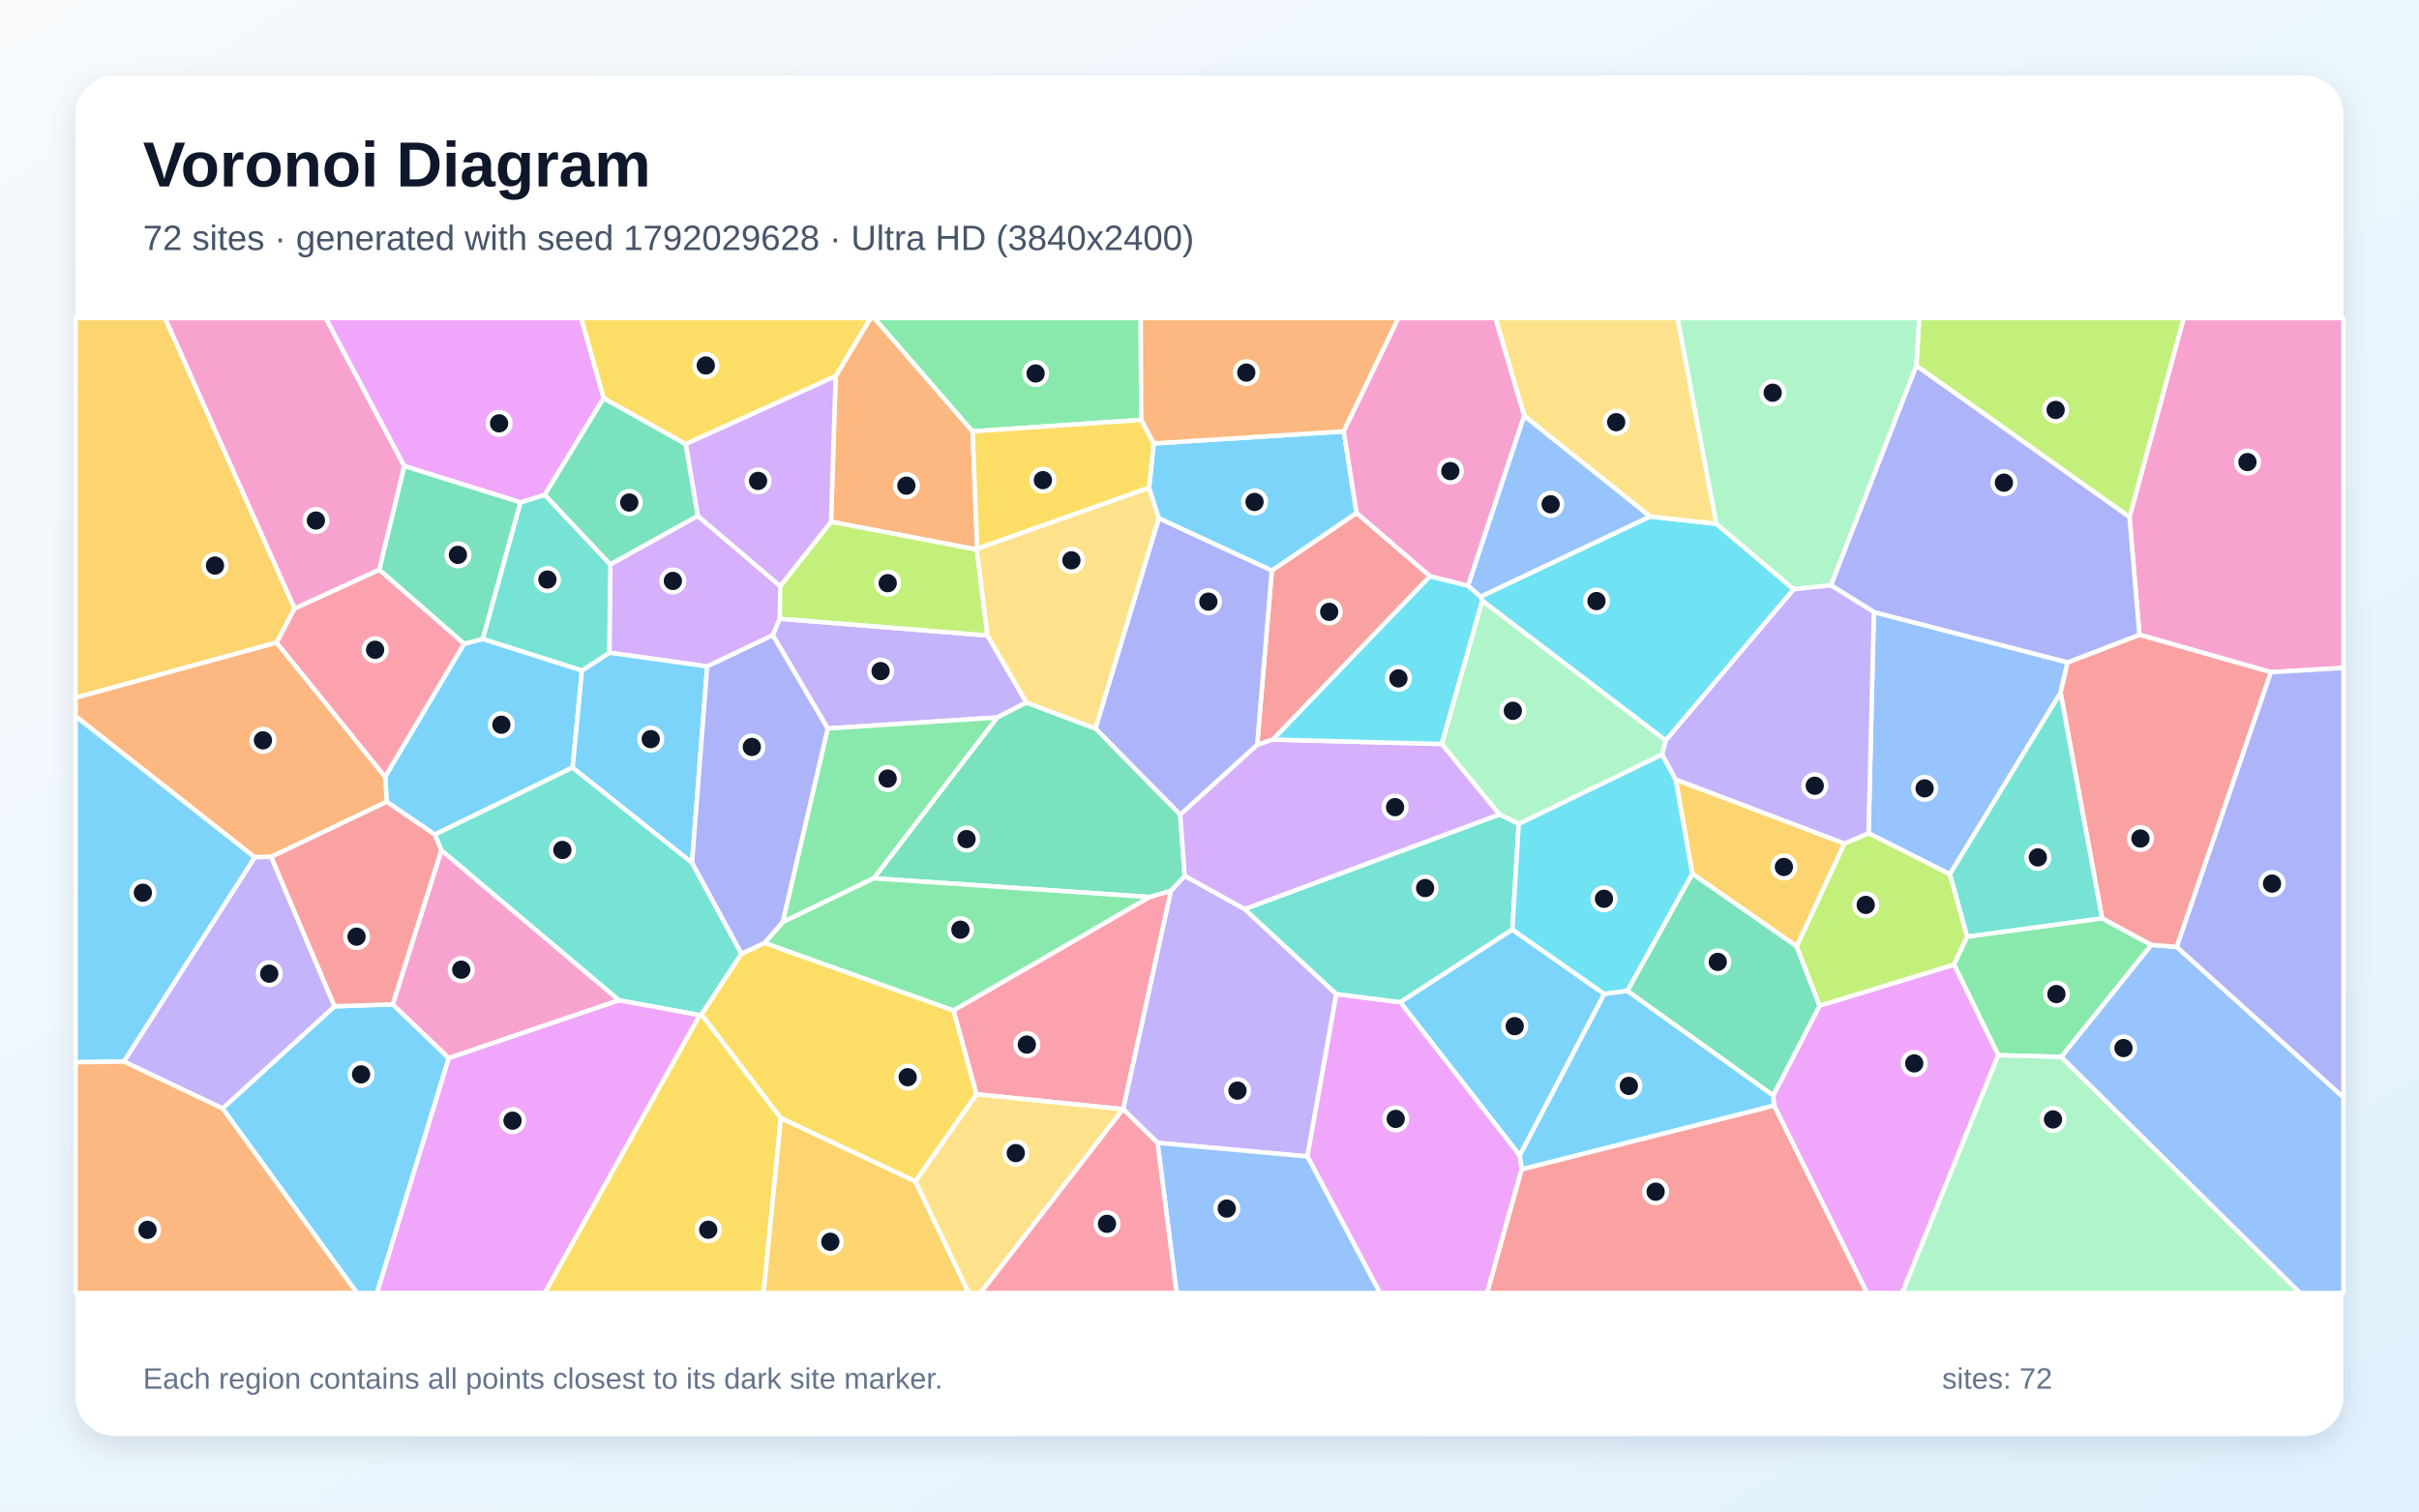
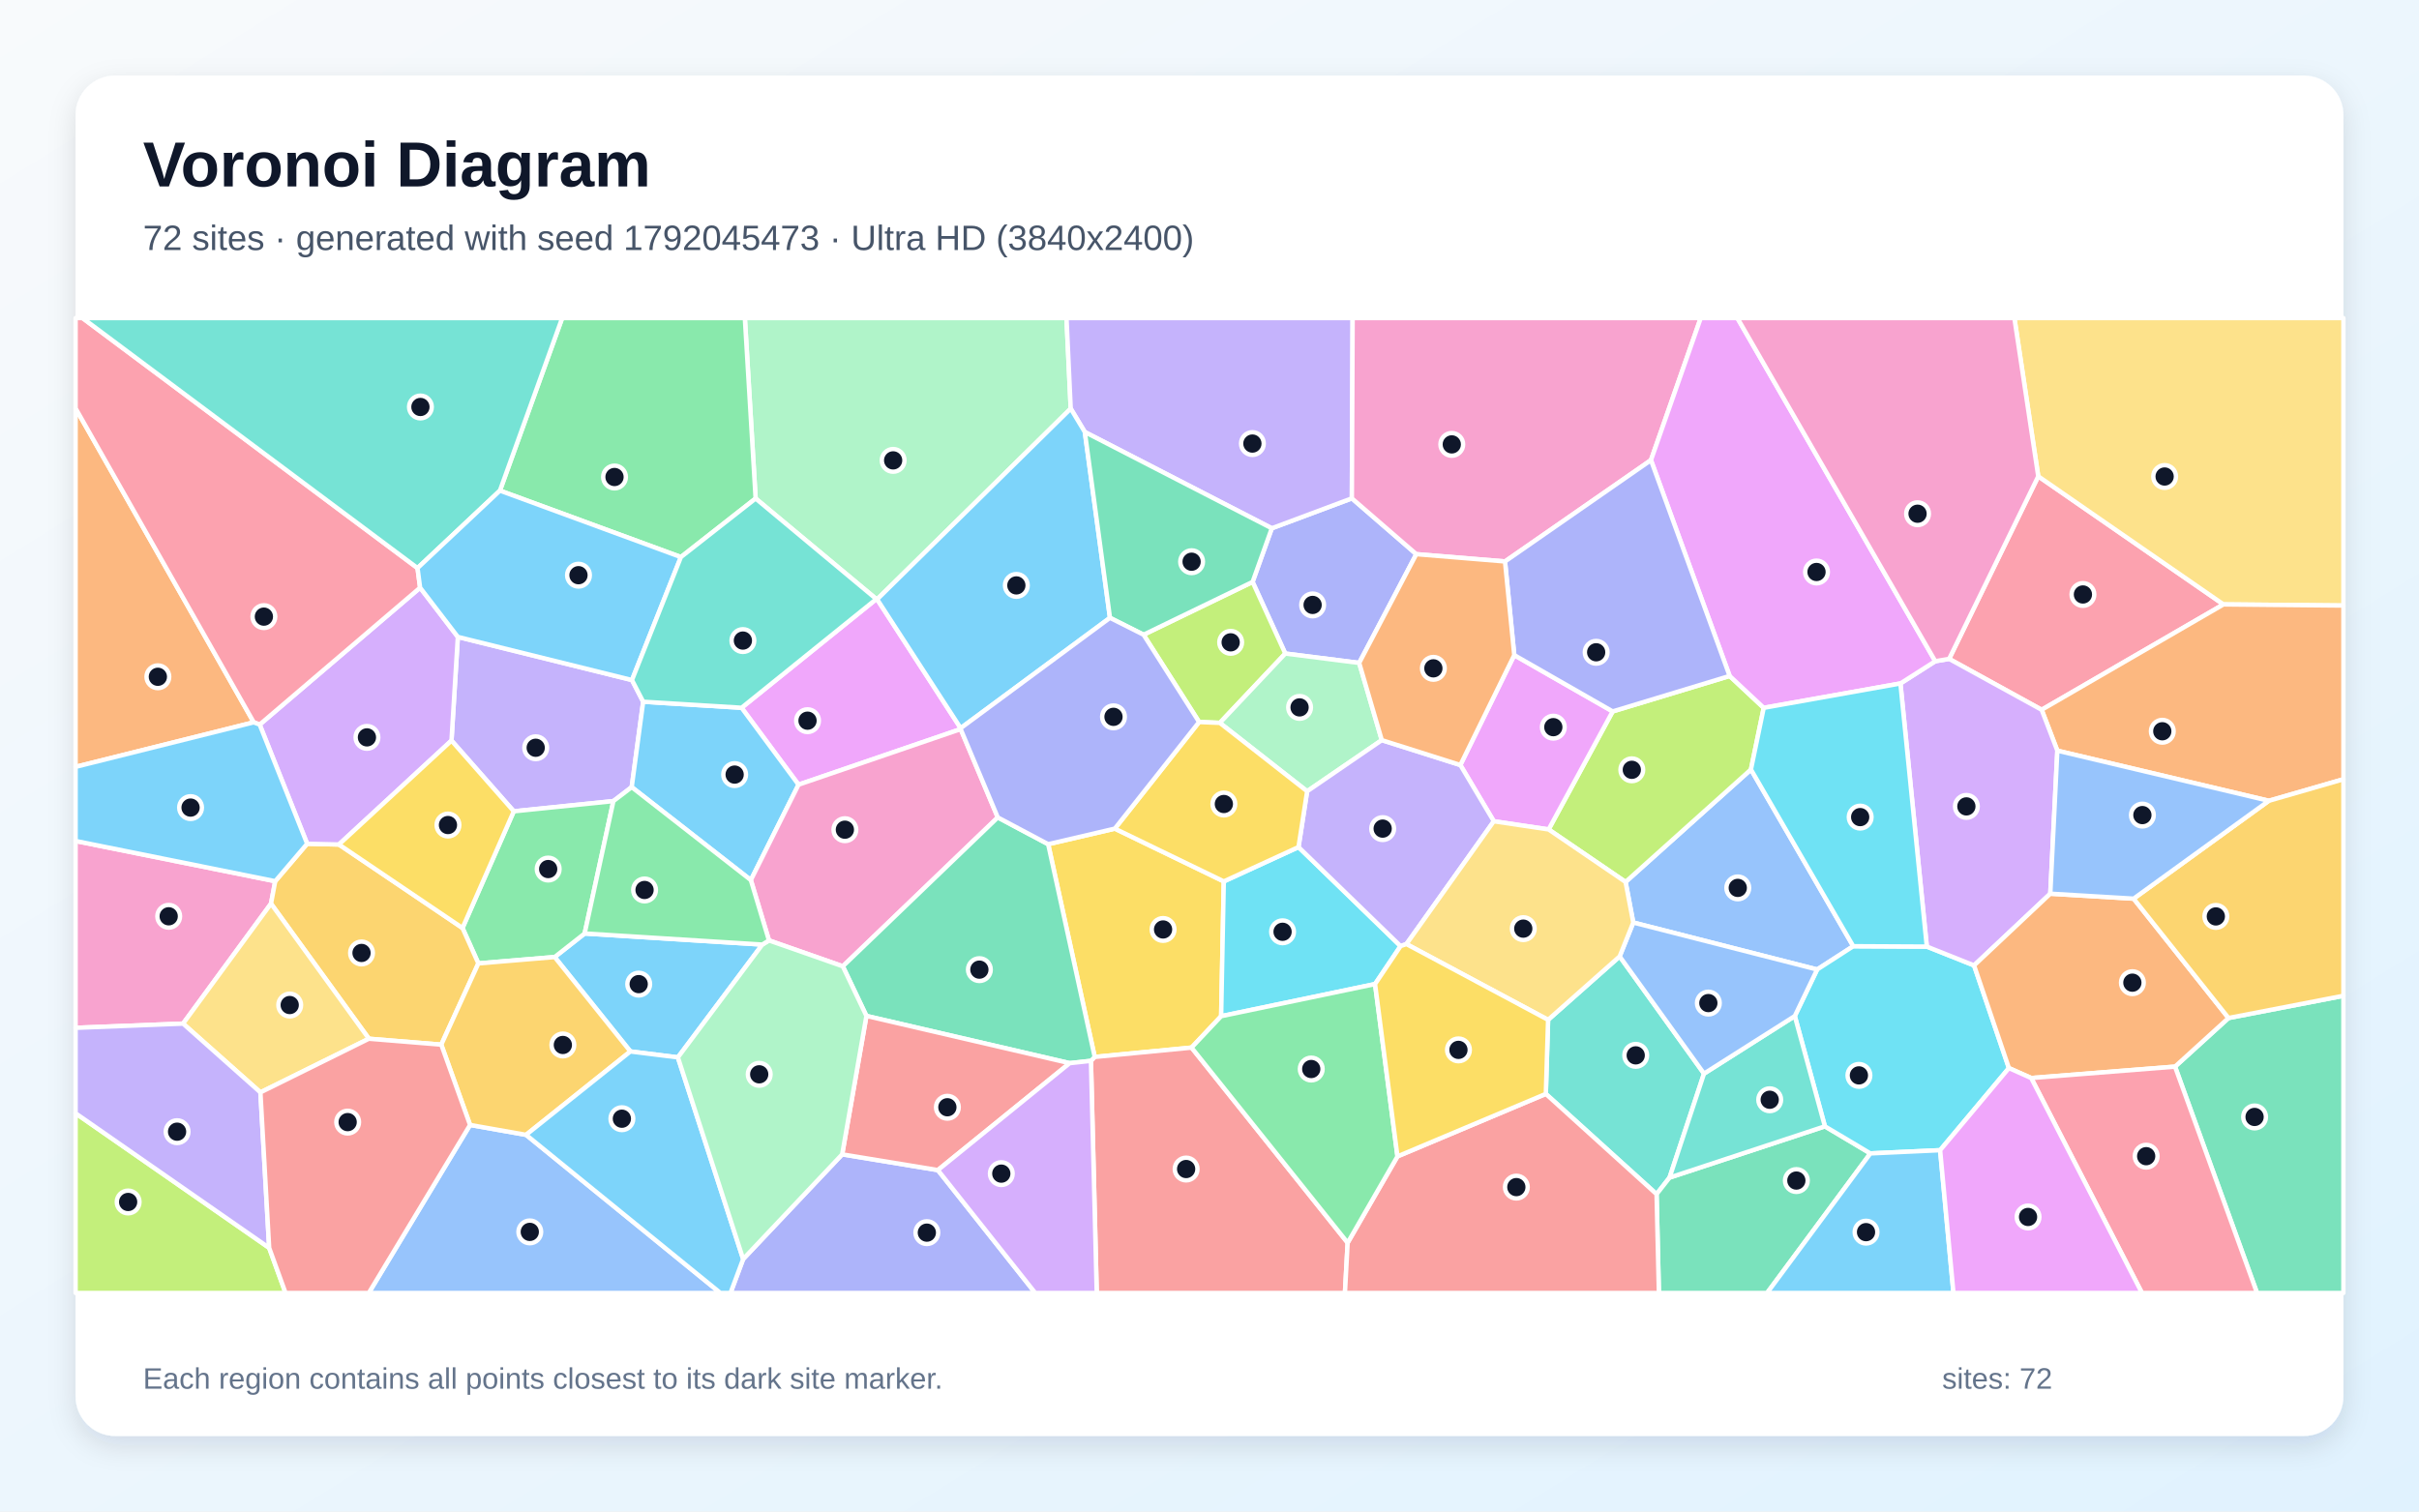
<svg xmlns="http://www.w3.org/2000/svg" width="3840" height="2400" viewBox="0 0 3840 2400" role="img" aria-labelledby="title description">
  <defs>
    <linearGradient id="background" x1="0" y1="0" x2="1" y2="1">
      <stop stop-color="#F8FAFC" />
      <stop offset="1" stop-color="#E0F2FE" />
    </linearGradient>
    <filter id="shadow" x="-5%" y="-5%" width="110%" height="110%">
      <feDropShadow dx="0" dy="15" stdDeviation="22" flood-color="#0F172A" flood-opacity=".12" />
    </filter>
  </defs>
  <rect width="3840" height="2400" fill="url(#background)" />
  <rect x="120" y="120" width="3600" height="2160" rx="63" fill="#FFFFFF" filter="url(#shadow)" />
  <g font-family="Arial, sans-serif">
    <text x="227" y="296" font-size="101" font-weight="700" fill="#0F172A">Voronoi Diagram</text>
-     <text x="227" y="397" font-size="56" fill="#475569">72 sites · generated with seed 1792029628 · Ultra HD (3840x2400)</text>
+     <text x="227" y="397" font-size="56" fill="#475569">72 sites · generated with seed 1792045473 · Ultra HD (3840x2400)</text>
  </g>
  <g stroke="#FFFFFF" stroke-width="7" stroke-linejoin="round">
-     <polygon points="923.9,1064.5 909.0,1218.7 690.1,1325.2 613.9,1273.1 611.3,1233.3 736.6,1022.2 766.5,1014.5" fill="#38BDF8" fill-opacity="0.65" />
-     <polygon points="1837.5,1814.6 1782.8,1761.0 1858.7,1414.3 1880.7,1390.6 1975.8,1443.4 2121.4,1578.4 2075.4,1836.2" fill="#A78BFA" fill-opacity="0.65" />
-     <polygon points="3605.0,1067.3 3396.2,1007.9 3380.4,821.1 3466.4,505.0 3720.0,505.0 3720.0,1060.6" fill="#F472B6" fill-opacity="0.65" />
-     <polygon points="1543.9,684.9 1551.3,871.1 1550.6,872.7 1319.2,828.5 1326.5,597.3 1381.8,505.0 1387.9,505.0" fill="#FB923C" fill-opacity="0.65" />
-     <polygon points="1326.5,597.3 1088.4,705.2 958.1,632.4 922.4,505.0 1381.8,505.0" fill="#FACC15" fill-opacity="0.65" />
-     <polygon points="1811.6,666.7 1543.9,684.9 1387.9,505.0 1810.8,505.0" fill="#4ADE80" fill-opacity="0.65" />
-     <polygon points="1177.1,1514.3 1113.7,1610.7 1110.6,1611.9 982.5,1588.3 700.6,1350.2 690.1,1325.2 909.0,1218.7 1098.6,1369.8" fill="#2DD4BF" fill-opacity="0.65" />
-     <polygon points="3271.9,1678.2 3415.0,1500.2 3455.5,1503.5 3720.0,1742.3 3720.0,2053.0 3651.0,2053.0" fill="#60A5FA" fill-opacity="0.65" />
-     <polygon points="2075.4,1836.2 2121.4,1578.4 2223.0,1591.3 2412.6,1834.5 2415.7,1856.5 2360.7,2053.0 2190.5,2053.0" fill="#E879F9" fill-opacity="0.65" />
-     <polygon points="826.4,797.5 766.5,1014.5 736.6,1022.2 601.9,904.6 641.7,739.7" fill="#34D399" fill-opacity="0.65" />
-     <polygon points="2153.5,814.4 2270.2,914.9 2020.6,1174.3 1995.6,1182.8 2018.9,905.8" fill="#F87171" fill-opacity="0.65" />
-     <polygon points="2018.9,905.8 1995.6,1182.8 1873.5,1293.7 1738.9,1156.7 1839.5,822.7" fill="#818CF8" fill-opacity="0.65" />
-     <polygon points="467.7,966.1 439.2,1020.3 120.0,1107.9 120.0,505.0 262.1,505.0" fill="#FBBF24" fill-opacity="0.65" />
-     <polygon points="3380.4,821.1 3042.0,580.7 3046.6,505.0 3466.4,505.0" fill="#A3E635" fill-opacity="0.65" />
-     <polygon points="968.8,896.1 1107.6,819.0 1238.6,930.6 1238.0,982.4 1226.7,1008.6 1122.7,1058.1 967.3,1036.4" fill="#C084FC" fill-opacity="0.65" />
-     <polygon points="1782.5,1761.2 1550.0,1737.5 1513.5,1604.3 1824.8,1424.3 1858.7,1414.3 1782.8,1761.0" fill="#FB7185" fill-opacity="0.65" />
-     <polygon points="2619.3,820.1 2724.6,831.7 2847.5,935.6 2644.2,1175.8 2352.9,953.9 2350.3,947.3" fill="#22D3EE" fill-opacity="0.65" />
-     <polygon points="2352.9,953.9 2644.2,1175.8 2638.7,1198.0 2410.9,1308.4 2380.2,1293.2 2288.5,1181.3" fill="#86EFAC" fill-opacity="0.65" />
-     <polygon points="2724.6,831.7 2619.3,820.1 2419.6,660.4 2373.8,505.0 2663.0,505.0" fill="#FCD34D" fill-opacity="0.65" />
-     <polygon points="1098.6,1369.8 909.0,1218.7 923.9,1064.5 967.3,1036.4 1122.7,1058.1" fill="#38BDF8" fill-opacity="0.65" />
-     <polygon points="353.2,1760.0 531.1,1597.8 623.4,1594.7 712.5,1680.0 598.5,2053.0 566.6,2053.0" fill="#38BDF8" fill-opacity="0.65" />
-     <polygon points="1629.4,1115.5 1583.0,1139.2 1313.9,1156.7 1226.7,1008.6 1238.0,982.4 1567.5,1009.0" fill="#A78BFA" fill-opacity="0.65" />
-     <polygon points="712.5,1680.0 623.4,1594.7 700.6,1350.2 982.5,1588.3" fill="#F472B6" fill-opacity="0.65" />
-     <polygon points="430.5,1360.5 404.3,1361.2 120.0,1137.3 120.0,1107.9 439.2,1020.3 611.3,1233.3 613.9,1273.1" fill="#FB923C" fill-opacity="0.65" />
-     <polygon points="1110.6,1611.9 1113.7,1610.7 1239.6,1775.3 1212.2,2053.0 864.6,2053.0" fill="#FACC15" fill-opacity="0.65" />
-     <polygon points="3172.0,1675.5 3101.8,1531.6 3122.6,1487.1 3336.9,1458.0 3415.0,1500.2 3271.9,1678.2" fill="#4ADE80" fill-opacity="0.65" />
-     <polygon points="2400.8,1476.0 2223.0,1591.3 2121.4,1578.4 1975.8,1443.4 2380.2,1293.2 2410.9,1308.4" fill="#2DD4BF" fill-opacity="0.65" />
-     <polygon points="2974.6,971.8 3282.2,1051.7 3271.0,1100.0 3095.3,1388.2 2966.2,1323.0" fill="#60A5FA" fill-opacity="0.65" />
-     <polygon points="2816.1,1755.3 2814.8,1739.4 2888.5,1596.8 3101.8,1531.6 3172.0,1675.5 3019.7,2053.0 2963.7,2053.0" fill="#E879F9" fill-opacity="0.65" />
-     <polygon points="1824.8,1424.3 1387.0,1394.6 1583.0,1139.2 1629.4,1115.5 1738.9,1156.7 1873.5,1293.7 1880.7,1390.6 1858.7,1414.3" fill="#34D399" fill-opacity="0.65" />
-     <polygon points="3455.5,1503.5 3415.0,1500.2 3336.9,1458.0 3271.0,1100.0 3282.2,1051.7 3396.2,1007.9 3605.0,1067.3" fill="#F87171" fill-opacity="0.65" />
-     <polygon points="3282.2,1051.7 2974.6,971.8 2906.4,929.3 3042.0,580.7 3380.4,821.1 3396.2,1007.9" fill="#818CF8" fill-opacity="0.65" />
-     <polygon points="2928.0,1339.3 2852.2,1502.8 2686.4,1387.3 2660.0,1237.6" fill="#FBBF24" fill-opacity="0.65" />
-     <polygon points="1567.5,1009.0 1238.0,982.4 1238.6,930.6 1319.2,828.5 1550.6,872.7" fill="#A3E635" fill-opacity="0.65" />
-     <polygon points="2288.5,1181.3 2380.2,1293.2 1975.8,1443.4 1880.7,1390.6 1873.5,1293.7 1995.6,1182.8 2020.6,1174.3" fill="#C084FC" fill-opacity="0.65" />
-     <polygon points="439.2,1020.3 467.7,966.1 601.9,904.6 736.6,1022.2 611.3,1233.3" fill="#FB7185" fill-opacity="0.65" />
-     <polygon points="2330.5,930.0 2350.3,947.3 2352.9,953.9 2288.5,1181.3 2020.6,1174.3 2270.2,914.9" fill="#22D3EE" fill-opacity="0.65" />
-     <polygon points="3042.0,580.7 2906.4,929.3 2847.5,935.6 2724.6,831.7 2663.0,505.0 3046.6,505.0" fill="#86EFAC" fill-opacity="0.65" />
-     <polygon points="1824.1,774.2 1839.5,822.7 1738.9,1156.7 1629.4,1115.5 1567.5,1009.0 1550.6,872.7 1551.3,871.1" fill="#FCD34D" fill-opacity="0.65" />
-     <polygon points="2412.6,1834.5 2223.0,1591.3 2400.8,1476.0 2546.7,1578.2" fill="#38BDF8" fill-opacity="0.65" />
-     <polygon points="1831.3,704.1 2133.1,684.9 2153.5,814.4 2018.9,905.8 1839.5,822.7 1824.1,774.2" fill="#38BDF8" fill-opacity="0.65" />
-     <polygon points="196.5,1685.6 404.3,1361.2 430.5,1360.5 531.1,1597.8 353.2,1760.0" fill="#A78BFA" fill-opacity="0.65" />
-     <polygon points="641.7,739.7 601.9,904.6 467.7,966.1 262.1,505.0 517.2,505.0" fill="#F472B6" fill-opacity="0.65" />
-     <polygon points="2133.1,684.9 1831.3,704.1 1811.6,666.7 1810.8,505.0 2220.0,505.0" fill="#FB923C" fill-opacity="0.65" />
-     <polygon points="1811.6,666.7 1831.3,704.1 1824.1,774.2 1551.3,871.1 1543.9,684.9" fill="#FACC15" fill-opacity="0.65" />
-     <polygon points="1387.0,1394.6 1242.4,1464.2 1313.9,1156.7 1583.0,1139.2" fill="#4ADE80" fill-opacity="0.65" />
-     <polygon points="3336.9,1458.0 3122.6,1487.1 3095.3,1388.2 3271.0,1100.0" fill="#2DD4BF" fill-opacity="0.65" />
-     <polygon points="1837.5,1814.6 2075.4,1836.2 2190.5,2053.0 1867.8,2053.0" fill="#60A5FA" fill-opacity="0.65" />
-     <polygon points="712.5,1680.0 982.5,1588.3 1110.6,1611.9 864.6,2053.0 598.5,2053.0" fill="#E879F9" fill-opacity="0.65" />
-     <polygon points="2583.2,1573.4 2686.4,1387.3 2852.2,1502.8 2888.5,1596.8 2814.8,1739.4" fill="#34D399" fill-opacity="0.65" />
-     <polygon points="2415.7,1856.5 2816.1,1755.3 2963.7,2053.0 2360.7,2053.0" fill="#F87171" fill-opacity="0.65" />
-     <polygon points="3455.5,1503.5 3605.0,1067.3 3720.0,1060.6 3720.0,1742.3" fill="#818CF8" fill-opacity="0.65" />
-     <polygon points="1239.6,1775.3 1453.0,1875.6 1537.8,2053.0 1212.2,2053.0" fill="#FBBF24" fill-opacity="0.65" />
-     <polygon points="2888.5,1596.8 2852.2,1502.8 2928.0,1339.3 2966.2,1323.0 3095.3,1388.2 3122.6,1487.1 3101.8,1531.6" fill="#A3E635" fill-opacity="0.65" />
-     <polygon points="1238.6,930.6 1107.6,819.0 1088.4,705.2 1326.5,597.3 1319.2,828.5" fill="#C084FC" fill-opacity="0.65" />
-     <polygon points="1782.5,1761.2 1782.8,1761.0 1837.5,1814.6 1867.8,2053.0 1556.3,2053.0" fill="#FB7185" fill-opacity="0.65" />
-     <polygon points="2660.0,1237.6 2686.4,1387.3 2583.2,1573.4 2546.7,1578.2 2400.8,1476.0 2410.9,1308.4 2638.7,1198.0" fill="#22D3EE" fill-opacity="0.65" />
-     <polygon points="3172.0,1675.5 3271.9,1678.2 3651.0,2053.0 3019.7,2053.0" fill="#86EFAC" fill-opacity="0.65" />
-     <polygon points="1453.0,1875.6 1550.0,1737.5 1782.5,1761.2 1556.3,2053.0 1537.8,2053.0" fill="#FCD34D" fill-opacity="0.65" />
-     <polygon points="404.3,1361.2 196.5,1685.6 120.0,1686.7 120.0,1137.3" fill="#38BDF8" fill-opacity="0.65" />
-     <polygon points="2415.7,1856.5 2412.6,1834.5 2546.7,1578.2 2583.2,1573.4 2814.8,1739.4 2816.1,1755.3" fill="#38BDF8" fill-opacity="0.65" />
-     <polygon points="2906.4,929.3 2974.6,971.8 2966.2,1323.0 2928.0,1339.3 2660.0,1237.6 2638.7,1198.0 2644.2,1175.8 2847.5,935.6" fill="#A78BFA" fill-opacity="0.65" />
-     <polygon points="2419.6,660.4 2330.5,930.0 2270.2,914.9 2153.5,814.4 2133.1,684.9 2220.0,505.0 2373.8,505.0" fill="#F472B6" fill-opacity="0.65" />
-     <polygon points="120.0,1686.7 196.5,1685.6 353.2,1760.0 566.6,2053.0 120.0,2053.0" fill="#FB923C" fill-opacity="0.65" />
-     <polygon points="1453.0,1875.6 1239.6,1775.3 1113.7,1610.7 1177.1,1514.3 1213.6,1497.1 1513.5,1604.3 1550.0,1737.5" fill="#FACC15" fill-opacity="0.65" />
-     <polygon points="1242.4,1464.2 1387.0,1394.6 1824.8,1424.3 1513.5,1604.3 1213.6,1497.1" fill="#4ADE80" fill-opacity="0.65" />
-     <polygon points="826.4,797.5 864.8,785.6 968.8,896.1 967.3,1036.4 923.9,1064.5 766.5,1014.5" fill="#2DD4BF" fill-opacity="0.65" />
-     <polygon points="2419.6,660.4 2619.3,820.1 2350.3,947.3 2330.5,930.0" fill="#60A5FA" fill-opacity="0.65" />
-     <polygon points="958.1,632.4 864.8,785.6 826.4,797.5 641.7,739.7 517.2,505.0 922.4,505.0" fill="#E879F9" fill-opacity="0.65" />
-     <polygon points="1107.6,819.0 968.8,896.1 864.8,785.6 958.1,632.4 1088.4,705.2" fill="#34D399" fill-opacity="0.65" />
-     <polygon points="623.4,1594.7 531.1,1597.8 430.5,1360.5 613.9,1273.1 690.1,1325.2 700.6,1350.2" fill="#F87171" fill-opacity="0.65" />
-     <polygon points="1313.9,1156.7 1242.4,1464.2 1213.6,1497.1 1177.1,1514.3 1098.6,1369.8 1122.7,1058.1 1226.7,1008.6" fill="#818CF8" fill-opacity="0.65" />
+     <polygon points="1210.1,1499.8 1076.1,1678.9 1000.7,1669.5 880.5,1519.6 928.1,1482.2" fill="#38BDF8" fill-opacity="0.65" />
+     <polygon points="1003.2,1079.8 1021.0,1114.2 1002.8,1249.8 973.7,1272.0 815.6,1288.2 716.7,1175.9 726.8,1011.3" fill="#A78BFA" fill-opacity="0.65" />
+     <polygon points="290.6,1625.3 120.0,1632.0 120.0,1335.3 436.9,1399.2 430.2,1434.8" fill="#F472B6" fill-opacity="0.65" />
+     <polygon points="402.8,1146.9 120.0,1217.6 120.0,648.3" fill="#FB923C" fill-opacity="0.65" />
+     <polygon points="1663.9,1340.4 1769.7,1315.7 1942.7,1399.5 1938.5,1613.5 1891.5,1663.4 1737.8,1678.2" fill="#FACC15" fill-opacity="0.65" />
+     <polygon points="759.4,1529.7 734.2,1473.5 815.6,1288.2 973.7,1272.0 928.1,1482.2 880.5,1519.6" fill="#4ADE80" fill-opacity="0.65" />
+     <polygon points="2453.9,1736.9 2457.5,1619.3 2571.1,1518.6 2705.0,1704.7 2650.3,1869.8 2629.7,1896.1" fill="#2DD4BF" fill-opacity="0.65" />
+     <polygon points="2941.9,1502.4 2884.6,1539.4 2592.7,1464.8 2580.5,1400.4 2779.5,1221.8" fill="#60A5FA" fill-opacity="0.65" />
+     <polygon points="1391.1,951.2 1392.4,951.6 1525.0,1156.2 1525.0,1157.7 1267.6,1245.9 1177.2,1123.8" fill="#E879F9" fill-opacity="0.65" />
+     <polygon points="2629.7,1896.1 2650.3,1869.8 2896.9,1788.4 2969.1,1831.4 2805.1,2053.0 2633.4,2053.0" fill="#34D399" fill-opacity="0.65" />
+     <polygon points="1731.8,1684.4 1737.8,1678.2 1891.5,1663.4 2139.3,1973.3 2135.0,2053.0 1741.0,2053.0" fill="#F87171" fill-opacity="0.65" />
+     <polygon points="2157.6,1052.6 2040.3,1037.7 1988.4,924.0 2018.9,838.8 2146.0,791.3 2248.3,879.9" fill="#818CF8" fill-opacity="0.65" />
+     <polygon points="700.5,1658.7 585.6,1649.3 430.2,1434.8 436.9,1399.2 487.6,1339.7 538.0,1340.9 734.2,1473.5 759.4,1529.7" fill="#FBBF24" fill-opacity="0.65" />
+     <polygon points="2458.3,1317.0 2560.0,1129.6 2745.7,1073.3 2799.8,1123.9 2779.5,1221.8 2580.5,1400.4" fill="#A3E635" fill-opacity="0.65" />
+     <polygon points="538.0,1340.9 487.6,1339.7 412.2,1150.5 666.9,933.1 726.8,1011.3 716.7,1175.9" fill="#C084FC" fill-opacity="0.65" />
+     <polygon points="3241.0,1127.0 3094.1,1046.2 3235.6,756.3 3529.6,959.7" fill="#FB7185" fill-opacity="0.65" />
+     <polygon points="3058.7,1503.0 3133.7,1532.9 3189.0,1695.9 3079.8,1826.3 2969.1,1831.4 2896.9,1788.4 2849.1,1613.3 2884.6,1539.4 2941.9,1502.4" fill="#22D3EE" fill-opacity="0.65" />
+     <polygon points="1699.7,648.8 1392.4,951.6 1391.1,951.2 1199.5,791.5 1182.4,505.0 1693.0,505.0" fill="#86EFAC" fill-opacity="0.65" />
+     <polygon points="3529.6,959.7 3235.6,756.3 3197.7,505.0 3720.0,505.0 3720.0,961.5" fill="#FCD34D" fill-opacity="0.65" />
+     <polygon points="1177.2,1123.8 1267.6,1245.9 1191.9,1397.4 1002.8,1249.8 1021.0,1114.2" fill="#38BDF8" fill-opacity="0.65" />
+     <polygon points="2969.1,1831.4 3079.8,1826.3 3101.0,2053.0 2805.1,2053.0" fill="#38BDF8" fill-opacity="0.65" />
+     <polygon points="2146.0,791.3 2018.9,838.8 1722.1,686.0 1699.7,648.8 1693.0,505.0 2147.2,505.0" fill="#A78BFA" fill-opacity="0.65" />
+     <polygon points="1191.9,1397.4 1267.6,1245.9 1525.0,1157.7 1583.9,1297.9 1337.9,1534.3 1220.7,1493.2" fill="#F472B6" fill-opacity="0.65" />
+     <polygon points="3601.6,1271.5 3265.9,1191.9 3241.0,1127.0 3529.6,959.7 3720.0,961.5 3720.0,1237.3" fill="#FB923C" fill-opacity="0.65" />
+     <polygon points="538.0,1340.9 716.7,1175.9 815.6,1288.2 734.2,1473.5" fill="#FACC15" fill-opacity="0.65" />
+     <polygon points="1199.5,791.5 1080.9,884.5 793.6,779.0 892.4,505.0 1182.4,505.0" fill="#4ADE80" fill-opacity="0.65" />
+     <polygon points="2849.1,1613.3 2896.9,1788.4 2650.3,1869.8 2705.0,1704.7" fill="#2DD4BF" fill-opacity="0.65" />
+     <polygon points="746.2,1786.2 835.1,1801.9 1143.6,2053.0 585.4,2053.0" fill="#60A5FA" fill-opacity="0.65" />
+     <polygon points="2403.8,1040.2 2560.0,1129.6 2458.3,1317.0 2371.3,1304.0 2318.2,1214.7" fill="#E879F9" fill-opacity="0.65" />
+     <polygon points="3452.7,1693.6 3537.6,1616.4 3720.0,1581.1 3720.0,2053.0 3582.9,2053.0" fill="#34D399" fill-opacity="0.65" />
+     <polygon points="2139.3,1973.3 2218.4,1836.1 2453.9,1736.9 2629.7,1896.1 2633.4,2053.0 2135.0,2053.0" fill="#F87171" fill-opacity="0.65" />
+     <polygon points="1179.7,1999.2 1336.9,1832.9 1488.8,1857.9 1643.4,2053.0 1159.6,2053.0" fill="#818CF8" fill-opacity="0.65" />
+     <polygon points="835.1,1801.9 746.2,1786.2 700.5,1658.7 759.4,1529.7 880.5,1519.6 1000.7,1669.5" fill="#FBBF24" fill-opacity="0.65" />
+     <polygon points="1903.5,1146.4 1815.3,1007.8 1988.4,924.0 2040.3,1037.7 1936.4,1147.8" fill="#A3E635" fill-opacity="0.65" />
+     <polygon points="3265.9,1191.9 3254.7,1419.0 3133.7,1532.9 3058.7,1503.0 3016.8,1085.2 3072.1,1049.9 3094.1,1046.2 3241.0,1127.0" fill="#C084FC" fill-opacity="0.65" />
+     <polygon points="662.8,902.0 666.9,933.1 412.2,1150.5 402.8,1146.9 120.0,648.3 120.0,505.0 131.0,505.0" fill="#FB7185" fill-opacity="0.65" />
+     <polygon points="2182.8,1562.5 1938.5,1613.5 1942.7,1399.5 2061.3,1345.0 2223.3,1502.2" fill="#22D3EE" fill-opacity="0.65" />
+     <polygon points="1936.4,1147.8 2040.3,1037.7 2157.6,1052.6 2193.5,1175.2 2075.0,1256.4" fill="#86EFAC" fill-opacity="0.65" />
+     <polygon points="413.4,1734.5 290.6,1625.3 430.2,1434.8 585.6,1649.3" fill="#FCD34D" fill-opacity="0.65" />
+     <polygon points="1722.1,686.0 1762.0,981.0 1525.0,1156.2 1392.4,951.6 1699.7,648.8" fill="#38BDF8" fill-opacity="0.65" />
+     <polygon points="835.1,1801.9 1000.7,1669.5 1076.1,1678.9 1179.7,1999.2 1159.6,2053.0 1143.6,2053.0" fill="#38BDF8" fill-opacity="0.65" />
+     <polygon points="2232.6,1499.0 2223.3,1502.2 2061.3,1345.0 2075.0,1256.4 2193.5,1175.2 2318.2,1214.7 2371.3,1304.0" fill="#A78BFA" fill-opacity="0.65" />
+     <polygon points="2620.8,730.6 2389.1,891.5 2248.3,879.9 2146.0,791.3 2147.2,505.0 2699.8,505.0" fill="#F472B6" fill-opacity="0.65" />
+     <polygon points="3387.0,1426.9 3537.6,1616.4 3452.7,1693.6 3224.4,1711.7 3189.0,1695.9 3133.7,1532.9 3254.7,1419.0" fill="#FB923C" fill-opacity="0.65" />
+     <polygon points="1903.5,1146.4 1936.4,1147.8 2075.0,1256.4 2061.3,1345.0 1942.7,1399.5 1769.7,1315.7" fill="#FACC15" fill-opacity="0.65" />
+     <polygon points="2218.4,1836.1 2139.3,1973.3 1891.5,1663.4 1938.5,1613.5 2182.8,1562.5" fill="#4ADE80" fill-opacity="0.65" />
+     <polygon points="793.6,779.0 662.8,902.0 131.0,505.0 892.4,505.0" fill="#2DD4BF" fill-opacity="0.65" />
+     <polygon points="2849.1,1613.3 2705.0,1704.7 2571.1,1518.6 2592.7,1464.8 2884.6,1539.4" fill="#60A5FA" fill-opacity="0.65" />
+     <polygon points="3072.1,1049.9 3016.8,1085.2 2799.8,1123.9 2745.7,1073.3 2620.8,730.6 2699.8,505.0 2758.0,505.0" fill="#E879F9" fill-opacity="0.65" />
+     <polygon points="1698.0,1688.1 1375.4,1613.1 1337.9,1534.3 1583.9,1297.9 1663.9,1340.4 1737.8,1678.2 1731.8,1684.4" fill="#34D399" fill-opacity="0.65" />
+     <polygon points="1488.8,1857.9 1336.9,1832.9 1375.4,1613.1 1698.0,1688.1" fill="#F87171" fill-opacity="0.65" />
+     <polygon points="2389.1,891.5 2620.8,730.6 2745.7,1073.3 2560.0,1129.6 2403.8,1040.2" fill="#818CF8" fill-opacity="0.65" />
+     <polygon points="3537.6,1616.4 3387.0,1426.9 3601.6,1271.5 3720.0,1237.3 3720.0,1581.1" fill="#FBBF24" fill-opacity="0.65" />
+     <polygon points="120.0,1767.7 427.3,1981.4 453.3,2053.0 120.0,2053.0" fill="#A3E635" fill-opacity="0.65" />
+     <polygon points="1488.8,1857.9 1698.0,1688.1 1731.8,1684.4 1741.0,2053.0 1643.4,2053.0" fill="#C084FC" fill-opacity="0.65" />
+     <polygon points="3224.4,1711.7 3452.7,1693.6 3582.9,2053.0 3400.2,2053.0" fill="#FB7185" fill-opacity="0.65" />
+     <polygon points="3016.8,1085.2 3058.7,1503.0 2941.9,1502.4 2779.5,1221.8 2799.8,1123.9" fill="#22D3EE" fill-opacity="0.65" />
+     <polygon points="1375.4,1613.1 1336.9,1832.9 1179.7,1999.2 1076.1,1678.9 1210.1,1499.8 1220.7,1493.2 1337.9,1534.3" fill="#86EFAC" fill-opacity="0.65" />
+     <polygon points="2232.6,1499.0 2371.3,1304.0 2458.3,1317.0 2580.5,1400.4 2592.7,1464.8 2571.1,1518.6 2457.5,1619.3" fill="#FCD34D" fill-opacity="0.65" />
+     <polygon points="412.2,1150.5 487.6,1339.7 436.9,1399.2 120.0,1335.3 120.0,1217.6 402.8,1146.9" fill="#38BDF8" fill-opacity="0.65" />
+     <polygon points="662.8,902.0 793.6,779.0 1080.9,884.5 1003.2,1079.8 726.8,1011.3 666.9,933.1" fill="#38BDF8" fill-opacity="0.65" />
+     <polygon points="427.3,1981.4 120.0,1767.7 120.0,1632.0 290.6,1625.3 413.4,1734.5" fill="#A78BFA" fill-opacity="0.65" />
+     <polygon points="3235.6,756.3 3094.1,1046.2 3072.1,1049.9 2758.0,505.0 3197.7,505.0" fill="#F472B6" fill-opacity="0.65" />
+     <polygon points="2389.1,891.5 2403.8,1040.2 2318.2,1214.7 2193.5,1175.2 2157.6,1052.6 2248.3,879.9" fill="#FB923C" fill-opacity="0.65" />
+     <polygon points="2218.4,1836.1 2182.8,1562.5 2223.3,1502.2 2232.6,1499.0 2457.5,1619.3 2453.9,1736.9" fill="#FACC15" fill-opacity="0.65" />
+     <polygon points="1191.9,1397.4 1220.7,1493.2 1210.1,1499.8 928.1,1482.2 973.7,1272.0 1002.8,1249.8" fill="#4ADE80" fill-opacity="0.65" />
+     <polygon points="1080.9,884.5 1199.5,791.5 1391.1,951.2 1177.2,1123.8 1021.0,1114.2 1003.2,1079.8" fill="#2DD4BF" fill-opacity="0.65" />
+     <polygon points="3387.0,1426.9 3254.7,1419.0 3265.9,1191.9 3601.6,1271.5" fill="#60A5FA" fill-opacity="0.65" />
+     <polygon points="3079.8,1826.3 3189.0,1695.9 3224.4,1711.7 3400.2,2053.0 3101.0,2053.0" fill="#E879F9" fill-opacity="0.65" />
+     <polygon points="1762.0,981.0 1722.1,686.0 2018.9,838.8 1988.4,924.0 1815.3,1007.8" fill="#34D399" fill-opacity="0.65" />
+     <polygon points="427.3,1981.4 413.4,1734.5 585.6,1649.3 700.5,1658.7 746.2,1786.2 585.4,2053.0 453.3,2053.0" fill="#F87171" fill-opacity="0.65" />
+     <polygon points="1762.0,981.0 1815.3,1007.8 1903.5,1146.4 1769.7,1315.7 1663.9,1340.4 1583.9,1297.9 1525.0,1157.7 1525.0,1156.2" fill="#818CF8" fill-opacity="0.65" />
  </g>
  <g>
-     <circle cx="795.9" cy="1150.7" r="18" fill="#0F172A" stroke="#FFFFFF" stroke-width="7" />
-     <circle cx="1964.4" cy="1731.7" r="18" fill="#0F172A" stroke="#FFFFFF" stroke-width="7" />
-     <circle cx="3567.7" cy="733.7" r="18" fill="#0F172A" stroke="#FFFFFF" stroke-width="7" />
-     <circle cx="1438.8" cy="771.1" r="18" fill="#0F172A" stroke="#FFFFFF" stroke-width="7" />
-     <circle cx="1120.4" cy="580.3" r="18" fill="#0F172A" stroke="#FFFFFF" stroke-width="7" />
-     <circle cx="1644.0" cy="593.0" r="18" fill="#0F172A" stroke="#FFFFFF" stroke-width="7" />
-     <circle cx="892.7" cy="1349.6" r="18" fill="#0F172A" stroke="#FFFFFF" stroke-width="7" />
-     <circle cx="3370.9" cy="1664.1" r="18" fill="#0F172A" stroke="#FFFFFF" stroke-width="7" />
-     <circle cx="2215.6" cy="1776.6" r="18" fill="#0F172A" stroke="#FFFFFF" stroke-width="7" />
-     <circle cx="726.9" cy="881.0" r="18" fill="#0F172A" stroke="#FFFFFF" stroke-width="7" />
-     <circle cx="2110.0" cy="971.5" r="18" fill="#0F172A" stroke="#FFFFFF" stroke-width="7" />
-     <circle cx="1918.2" cy="955.3" r="18" fill="#0F172A" stroke="#FFFFFF" stroke-width="7" />
-     <circle cx="341.3" cy="898.0" r="18" fill="#0F172A" stroke="#FFFFFF" stroke-width="7" />
-     <circle cx="3263.2" cy="650.9" r="18" fill="#0F172A" stroke="#FFFFFF" stroke-width="7" />
-     <circle cx="1068.1" cy="922.4" r="18" fill="#0F172A" stroke="#FFFFFF" stroke-width="7" />
-     <circle cx="1630.0" cy="1658.6" r="18" fill="#0F172A" stroke="#FFFFFF" stroke-width="7" />
-     <circle cx="2534.3" cy="954.4" r="18" fill="#0F172A" stroke="#FFFFFF" stroke-width="7" />
-     <circle cx="2401.5" cy="1128.6" r="18" fill="#0F172A" stroke="#FFFFFF" stroke-width="7" />
-     <circle cx="2565.6" cy="670.4" r="18" fill="#0F172A" stroke="#FFFFFF" stroke-width="7" />
-     <circle cx="1033.0" cy="1173.6" r="18" fill="#0F172A" stroke="#FFFFFF" stroke-width="7" />
-     <circle cx="573.2" cy="1705.9" r="18" fill="#0F172A" stroke="#FFFFFF" stroke-width="7" />
-     <circle cx="1397.9" cy="1065.6" r="18" fill="#0F172A" stroke="#FFFFFF" stroke-width="7" />
-     <circle cx="732.2" cy="1539.7" r="18" fill="#0F172A" stroke="#FFFFFF" stroke-width="7" />
-     <circle cx="417.4" cy="1175.5" r="18" fill="#0F172A" stroke="#FFFFFF" stroke-width="7" />
-     <circle cx="1124.3" cy="1952.6" r="18" fill="#0F172A" stroke="#FFFFFF" stroke-width="7" />
-     <circle cx="3264.4" cy="1578.4" r="18" fill="#0F172A" stroke="#FFFFFF" stroke-width="7" />
-     <circle cx="2262.3" cy="1410.1" r="18" fill="#0F172A" stroke="#FFFFFF" stroke-width="7" />
-     <circle cx="3055.2" cy="1251.8" r="18" fill="#0F172A" stroke="#FFFFFF" stroke-width="7" />
-     <circle cx="3038.7" cy="1688.5" r="18" fill="#0F172A" stroke="#FFFFFF" stroke-width="7" />
-     <circle cx="1534.3" cy="1332.3" r="18" fill="#0F172A" stroke="#FFFFFF" stroke-width="7" />
-     <circle cx="3397.8" cy="1331.4" r="18" fill="#0F172A" stroke="#FFFFFF" stroke-width="7" />
-     <circle cx="3181.1" cy="766.4" r="18" fill="#0F172A" stroke="#FFFFFF" stroke-width="7" />
-     <circle cx="2831.8" cy="1376.6" r="18" fill="#0F172A" stroke="#FFFFFF" stroke-width="7" />
-     <circle cx="1409.2" cy="926.0" r="18" fill="#0F172A" stroke="#FFFFFF" stroke-width="7" />
-     <circle cx="2214.6" cy="1281.6" r="18" fill="#0F172A" stroke="#FFFFFF" stroke-width="7" />
-     <circle cx="595.5" cy="1031.7" r="18" fill="#0F172A" stroke="#FFFFFF" stroke-width="7" />
-     <circle cx="2219.9" cy="1077.2" r="18" fill="#0F172A" stroke="#FFFFFF" stroke-width="7" />
-     <circle cx="2814.0" cy="623.6" r="18" fill="#0F172A" stroke="#FFFFFF" stroke-width="7" />
-     <circle cx="1700.8" cy="889.7" r="18" fill="#0F172A" stroke="#FFFFFF" stroke-width="7" />
-     <circle cx="2404.5" cy="1629.4" r="18" fill="#0F172A" stroke="#FFFFFF" stroke-width="7" />
-     <circle cx="1991.5" cy="797.0" r="18" fill="#0F172A" stroke="#FFFFFF" stroke-width="7" />
-     <circle cx="427.4" cy="1546.0" r="18" fill="#0F172A" stroke="#FFFFFF" stroke-width="7" />
-     <circle cx="501.5" cy="826.5" r="18" fill="#0F172A" stroke="#FFFFFF" stroke-width="7" />
-     <circle cx="1978.4" cy="591.6" r="18" fill="#0F172A" stroke="#FFFFFF" stroke-width="7" />
-     <circle cx="1655.5" cy="762.4" r="18" fill="#0F172A" stroke="#FFFFFF" stroke-width="7" />
-     <circle cx="1409.1" cy="1236.2" r="18" fill="#0F172A" stroke="#FFFFFF" stroke-width="7" />
-     <circle cx="3234.9" cy="1361.4" r="18" fill="#0F172A" stroke="#FFFFFF" stroke-width="7" />
-     <circle cx="1947.4" cy="1919.0" r="18" fill="#0F172A" stroke="#FFFFFF" stroke-width="7" />
-     <circle cx="813.6" cy="1779.4" r="18" fill="#0F172A" stroke="#FFFFFF" stroke-width="7" />
-     <circle cx="2726.8" cy="1527.3" r="18" fill="#0F172A" stroke="#FFFFFF" stroke-width="7" />
-     <circle cx="2628.2" cy="1892.2" r="18" fill="#0F172A" stroke="#FFFFFF" stroke-width="7" />
-     <circle cx="3606.7" cy="1403.0" r="18" fill="#0F172A" stroke="#FFFFFF" stroke-width="7" />
-     <circle cx="1318.1" cy="1971.7" r="18" fill="#0F172A" stroke="#FFFFFF" stroke-width="7" />
-     <circle cx="2961.7" cy="1436.8" r="18" fill="#0F172A" stroke="#FFFFFF" stroke-width="7" />
-     <circle cx="1203.4" cy="763.6" r="18" fill="#0F172A" stroke="#FFFFFF" stroke-width="7" />
-     <circle cx="1757.3" cy="1943.2" r="18" fill="#0F172A" stroke="#FFFFFF" stroke-width="7" />
-     <circle cx="2546.2" cy="1427.1" r="18" fill="#0F172A" stroke="#FFFFFF" stroke-width="7" />
-     <circle cx="3259.0" cy="1777.4" r="18" fill="#0F172A" stroke="#FFFFFF" stroke-width="7" />
-     <circle cx="1612.5" cy="1830.9" r="18" fill="#0F172A" stroke="#FFFFFF" stroke-width="7" />
-     <circle cx="226.8" cy="1417.5" r="18" fill="#0F172A" stroke="#FFFFFF" stroke-width="7" />
-     <circle cx="2585.7" cy="1724.2" r="18" fill="#0F172A" stroke="#FFFFFF" stroke-width="7" />
-     <circle cx="2880.8" cy="1247.6" r="18" fill="#0F172A" stroke="#FFFFFF" stroke-width="7" />
-     <circle cx="2302.3" cy="748.0" r="18" fill="#0F172A" stroke="#FFFFFF" stroke-width="7" />
-     <circle cx="234.2" cy="1952.8" r="18" fill="#0F172A" stroke="#FFFFFF" stroke-width="7" />
-     <circle cx="1440.9" cy="1710.4" r="18" fill="#0F172A" stroke="#FFFFFF" stroke-width="7" />
-     <circle cx="1524.6" cy="1476.2" r="18" fill="#0F172A" stroke="#FFFFFF" stroke-width="7" />
-     <circle cx="869.0" cy="920.2" r="18" fill="#0F172A" stroke="#FFFFFF" stroke-width="7" />
-     <circle cx="2461.5" cy="800.7" r="18" fill="#0F172A" stroke="#FFFFFF" stroke-width="7" />
-     <circle cx="792.3" cy="672.2" r="18" fill="#0F172A" stroke="#FFFFFF" stroke-width="7" />
-     <circle cx="998.9" cy="797.9" r="18" fill="#0F172A" stroke="#FFFFFF" stroke-width="7" />
-     <circle cx="566.0" cy="1487.2" r="18" fill="#0F172A" stroke="#FFFFFF" stroke-width="7" />
-     <circle cx="1193.5" cy="1186.0" r="18" fill="#0F172A" stroke="#FFFFFF" stroke-width="7" />
+     <circle cx="1013.9" cy="1562.6" r="18" fill="#0F172A" stroke="#FFFFFF" stroke-width="7" />
+     <circle cx="850.4" cy="1187.3" r="18" fill="#0F172A" stroke="#FFFFFF" stroke-width="7" />
+     <circle cx="267.8" cy="1454.9" r="18" fill="#0F172A" stroke="#FFFFFF" stroke-width="7" />
+     <circle cx="250.6" cy="1074.6" r="18" fill="#0F172A" stroke="#FFFFFF" stroke-width="7" />
+     <circle cx="1846.3" cy="1475.8" r="18" fill="#0F172A" stroke="#FFFFFF" stroke-width="7" />
+     <circle cx="870.2" cy="1379.9" r="18" fill="#0F172A" stroke="#FFFFFF" stroke-width="7" />
+     <circle cx="2596.6" cy="1675.7" r="18" fill="#0F172A" stroke="#FFFFFF" stroke-width="7" />
+     <circle cx="2758.6" cy="1409.8" r="18" fill="#0F172A" stroke="#FFFFFF" stroke-width="7" />
+     <circle cx="1281.9" cy="1144.3" r="18" fill="#0F172A" stroke="#FFFFFF" stroke-width="7" />
+     <circle cx="2851.6" cy="1874.5" r="18" fill="#0F172A" stroke="#FFFFFF" stroke-width="7" />
+     <circle cx="1882.9" cy="1856.2" r="18" fill="#0F172A" stroke="#FFFFFF" stroke-width="7" />
+     <circle cx="2083.7" cy="960.5" r="18" fill="#0F172A" stroke="#FFFFFF" stroke-width="7" />
+     <circle cx="573.9" cy="1513.1" r="18" fill="#0F172A" stroke="#FFFFFF" stroke-width="7" />
+     <circle cx="2590.4" cy="1222.3" r="18" fill="#0F172A" stroke="#FFFFFF" stroke-width="7" />
+     <circle cx="582.5" cy="1170.8" r="18" fill="#0F172A" stroke="#FFFFFF" stroke-width="7" />
+     <circle cx="3306.5" cy="943.9" r="18" fill="#0F172A" stroke="#FFFFFF" stroke-width="7" />
+     <circle cx="2950.9" cy="1707.5" r="18" fill="#0F172A" stroke="#FFFFFF" stroke-width="7" />
+     <circle cx="1417.8" cy="731.0" r="18" fill="#0F172A" stroke="#FFFFFF" stroke-width="7" />
+     <circle cx="3436.2" cy="756.6" r="18" fill="#0F172A" stroke="#FFFFFF" stroke-width="7" />
+     <circle cx="1166.2" cy="1229.9" r="18" fill="#0F172A" stroke="#FFFFFF" stroke-width="7" />
+     <circle cx="2962.2" cy="1956.4" r="18" fill="#0F172A" stroke="#FFFFFF" stroke-width="7" />
+     <circle cx="1988.1" cy="704.3" r="18" fill="#0F172A" stroke="#FFFFFF" stroke-width="7" />
+     <circle cx="1341.2" cy="1317.4" r="18" fill="#0F172A" stroke="#FFFFFF" stroke-width="7" />
+     <circle cx="3432.5" cy="1161.1" r="18" fill="#0F172A" stroke="#FFFFFF" stroke-width="7" />
+     <circle cx="711.1" cy="1310.0" r="18" fill="#0F172A" stroke="#FFFFFF" stroke-width="7" />
+     <circle cx="975.5" cy="757.4" r="18" fill="#0F172A" stroke="#FFFFFF" stroke-width="7" />
+     <circle cx="2809.3" cy="1746.2" r="18" fill="#0F172A" stroke="#FFFFFF" stroke-width="7" />
+     <circle cx="841.0" cy="1956.0" r="18" fill="#0F172A" stroke="#FFFFFF" stroke-width="7" />
+     <circle cx="2465.8" cy="1154.6" r="18" fill="#0F172A" stroke="#FFFFFF" stroke-width="7" />
+     <circle cx="3579.0" cy="1773.5" r="18" fill="#0F172A" stroke="#FFFFFF" stroke-width="7" />
+     <circle cx="2407.1" cy="1884.9" r="18" fill="#0F172A" stroke="#FFFFFF" stroke-width="7" />
+     <circle cx="1471.3" cy="1957.2" r="18" fill="#0F172A" stroke="#FFFFFF" stroke-width="7" />
+     <circle cx="893.5" cy="1659.2" r="18" fill="#0F172A" stroke="#FFFFFF" stroke-width="7" />
+     <circle cx="1953.6" cy="1019.9" r="18" fill="#0F172A" stroke="#FFFFFF" stroke-width="7" />
+     <circle cx="3121.5" cy="1280.4" r="18" fill="#0F172A" stroke="#FFFFFF" stroke-width="7" />
+     <circle cx="418.9" cy="979.1" r="18" fill="#0F172A" stroke="#FFFFFF" stroke-width="7" />
+     <circle cx="2036.0" cy="1479.5" r="18" fill="#0F172A" stroke="#FFFFFF" stroke-width="7" />
+     <circle cx="2063.0" cy="1123.2" r="18" fill="#0F172A" stroke="#FFFFFF" stroke-width="7" />
+     <circle cx="459.9" cy="1595.8" r="18" fill="#0F172A" stroke="#FFFFFF" stroke-width="7" />
+     <circle cx="1613.4" cy="929.5" r="18" fill="#0F172A" stroke="#FFFFFF" stroke-width="7" />
+     <circle cx="987.2" cy="1776.3" r="18" fill="#0F172A" stroke="#FFFFFF" stroke-width="7" />
+     <circle cx="2194.9" cy="1315.7" r="18" fill="#0F172A" stroke="#FFFFFF" stroke-width="7" />
+     <circle cx="2304.6" cy="705.6" r="18" fill="#0F172A" stroke="#FFFFFF" stroke-width="7" />
+     <circle cx="3385.0" cy="1560.3" r="18" fill="#0F172A" stroke="#FFFFFF" stroke-width="7" />
+     <circle cx="1942.8" cy="1276.6" r="18" fill="#0F172A" stroke="#FFFFFF" stroke-width="7" />
+     <circle cx="2081.5" cy="1697.4" r="18" fill="#0F172A" stroke="#FFFFFF" stroke-width="7" />
+     <circle cx="667.4" cy="646.2" r="18" fill="#0F172A" stroke="#FFFFFF" stroke-width="7" />
+     <circle cx="2711.9" cy="1592.7" r="18" fill="#0F172A" stroke="#FFFFFF" stroke-width="7" />
+     <circle cx="2883.6" cy="908.2" r="18" fill="#0F172A" stroke="#FFFFFF" stroke-width="7" />
+     <circle cx="1554.7" cy="1539.6" r="18" fill="#0F172A" stroke="#FFFFFF" stroke-width="7" />
+     <circle cx="1503.9" cy="1758.1" r="18" fill="#0F172A" stroke="#FFFFFF" stroke-width="7" />
+     <circle cx="2533.8" cy="1035.7" r="18" fill="#0F172A" stroke="#FFFFFF" stroke-width="7" />
+     <circle cx="3517.5" cy="1455.1" r="18" fill="#0F172A" stroke="#FFFFFF" stroke-width="7" />
+     <circle cx="203.4" cy="1908.5" r="18" fill="#0F172A" stroke="#FFFFFF" stroke-width="7" />
+     <circle cx="1589.5" cy="1863.5" r="18" fill="#0F172A" stroke="#FFFFFF" stroke-width="7" />
+     <circle cx="3406.9" cy="1835.8" r="18" fill="#0F172A" stroke="#FFFFFF" stroke-width="7" />
+     <circle cx="2952.9" cy="1297.4" r="18" fill="#0F172A" stroke="#FFFFFF" stroke-width="7" />
+     <circle cx="1205.2" cy="1705.8" r="18" fill="#0F172A" stroke="#FFFFFF" stroke-width="7" />
+     <circle cx="2418.1" cy="1474.5" r="18" fill="#0F172A" stroke="#FFFFFF" stroke-width="7" />
+     <circle cx="302.5" cy="1282.3" r="18" fill="#0F172A" stroke="#FFFFFF" stroke-width="7" />
+     <circle cx="918.3" cy="913.3" r="18" fill="#0F172A" stroke="#FFFFFF" stroke-width="7" />
+     <circle cx="281.1" cy="1796.9" r="18" fill="#0F172A" stroke="#FFFFFF" stroke-width="7" />
+     <circle cx="3044.0" cy="815.7" r="18" fill="#0F172A" stroke="#FFFFFF" stroke-width="7" />
+     <circle cx="2275.4" cy="1061.2" r="18" fill="#0F172A" stroke="#FFFFFF" stroke-width="7" />
+     <circle cx="2315.2" cy="1667.0" r="18" fill="#0F172A" stroke="#FFFFFF" stroke-width="7" />
+     <circle cx="1023.2" cy="1413.1" r="18" fill="#0F172A" stroke="#FFFFFF" stroke-width="7" />
+     <circle cx="1179.3" cy="1017.1" r="18" fill="#0F172A" stroke="#FFFFFF" stroke-width="7" />
+     <circle cx="3400.9" cy="1294.2" r="18" fill="#0F172A" stroke="#FFFFFF" stroke-width="7" />
+     <circle cx="3219.4" cy="1932.3" r="18" fill="#0F172A" stroke="#FFFFFF" stroke-width="7" />
+     <circle cx="1891.6" cy="891.9" r="18" fill="#0F172A" stroke="#FFFFFF" stroke-width="7" />
+     <circle cx="551.9" cy="1781.7" r="18" fill="#0F172A" stroke="#FFFFFF" stroke-width="7" />
+     <circle cx="1767.6" cy="1138.2" r="18" fill="#0F172A" stroke="#FFFFFF" stroke-width="7" />
  </g>
  <g font-family="Arial, sans-serif" font-size="47" fill="#64748B">
    <text x="227" y="2205">Each region contains all points closest to its dark site marker.</text>
    <text x="3083" y="2205">sites: 72</text>
  </g>
</svg>
